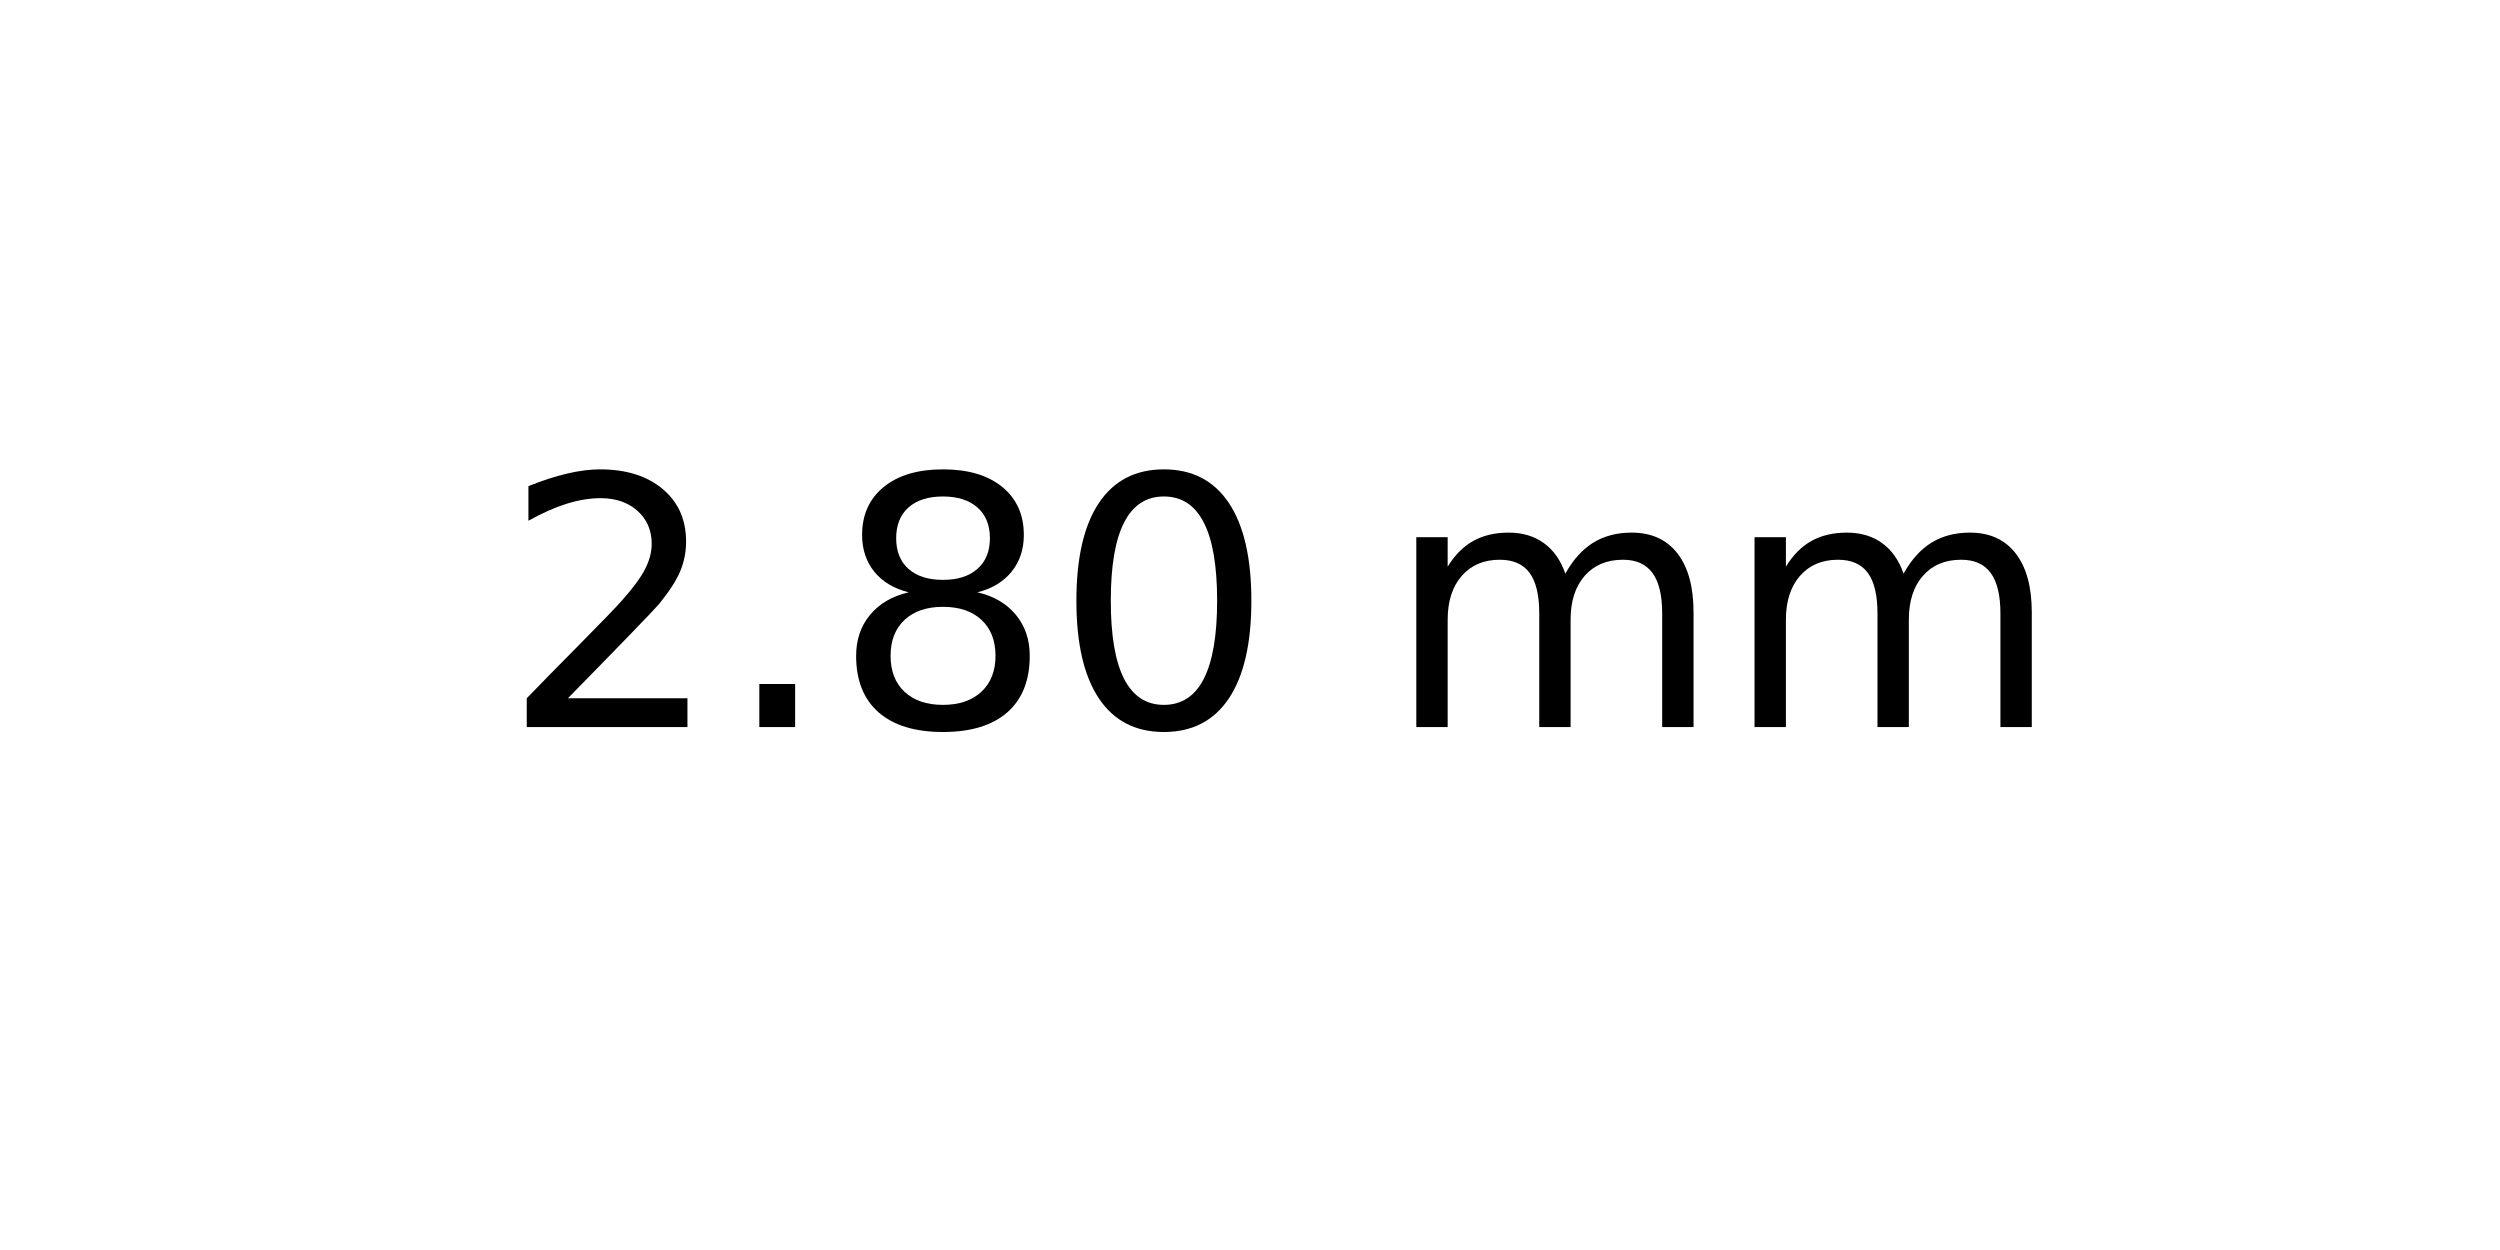
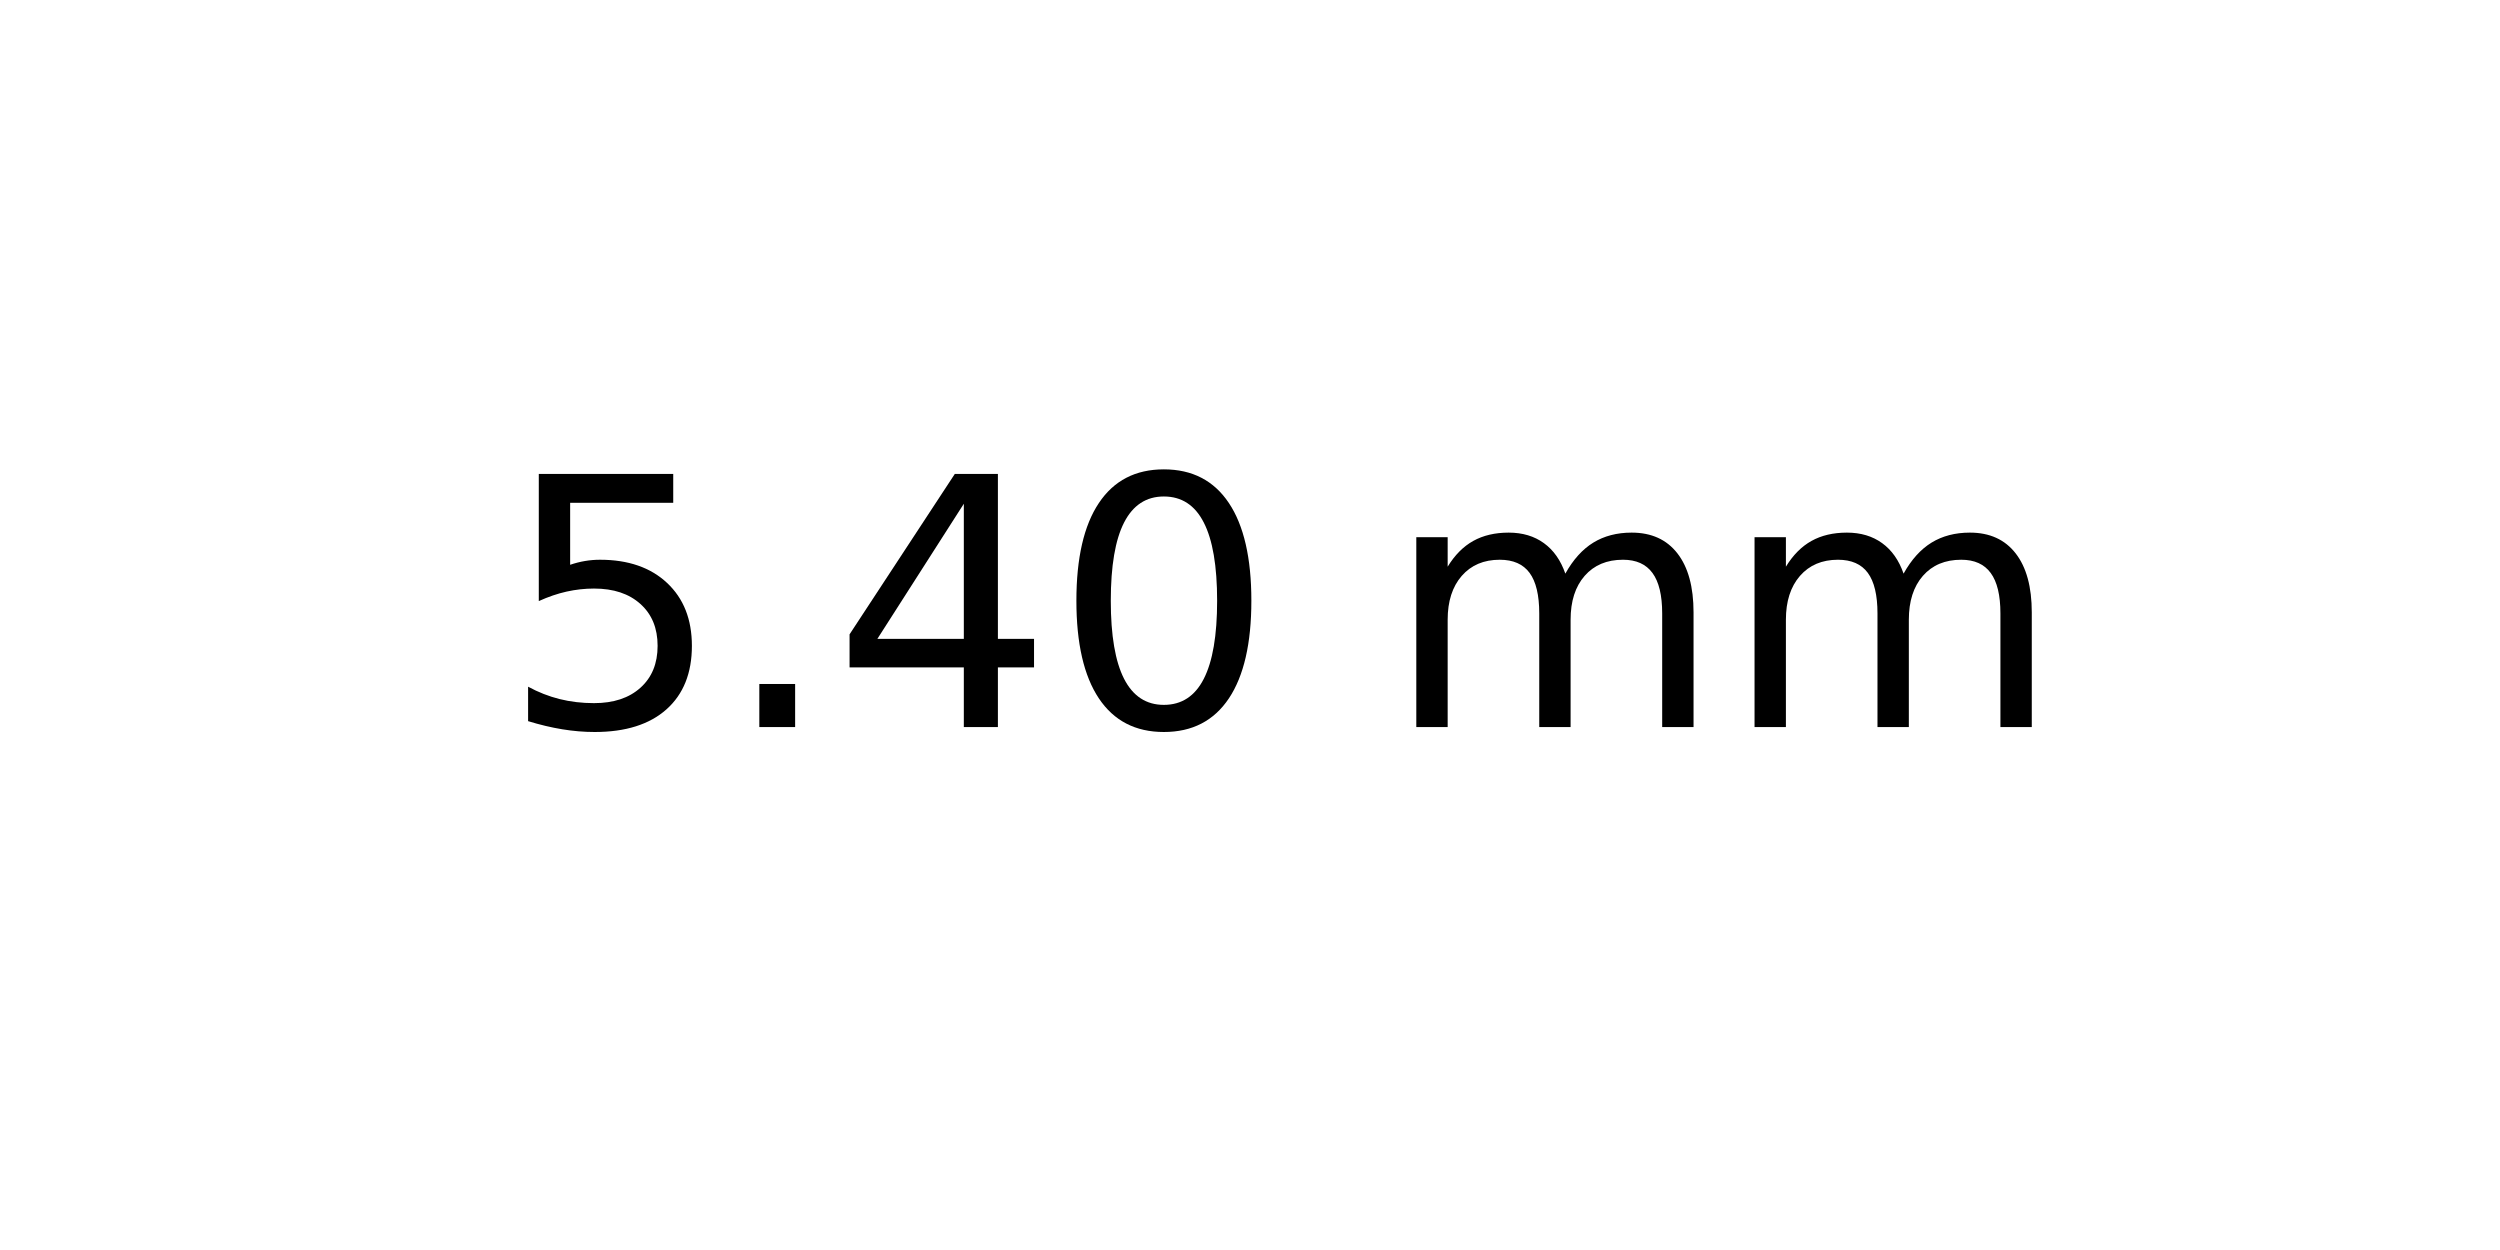
<svg xmlns="http://www.w3.org/2000/svg" xmlns:xlink="http://www.w3.org/1999/xlink" width="72pt" height="36pt" viewBox="0 0 72 36" version="1.1">
  <defs>
    <style type="text/css">*{stroke-linejoin: round; stroke-linecap: butt}</style>
  </defs>
  <g id="figure_1">
    <g id="axes_1">
      <g id="text_1">
        <g transform="translate(14.4375 20.93937) scale(0.1 -0.1)">
          <defs>
-             <path id="DejaVuSans-32" d="M 1228 531  L 3431 531  L 3431 0  L 469 0  L 469 531  Q 828 903 1448 1529  Q 2069 2156 2228 2338  Q 2531 2678 2651 2914  Q 2772 3150 2772 3378  Q 2772 3750 2511 3984  Q 2250 4219 1831 4219  Q 1534 4219 1204 4116  Q 875 4013 500 3803  L 500 4441  Q 881 4594 1212 4672  Q 1544 4750 1819 4750  Q 2544 4750 2975 4387  Q 3406 4025 3406 3419  Q 3406 3131 3298 2873  Q 3191 2616 2906 2266  Q 2828 2175 2409 1742  Q 1991 1309 1228 531  z " transform="scale(0.015625)" />
+             <path id="DejaVuSans-35" d="M 691 4666  L 3169 4666  L 3169 4134  L 1269 4134  L 1269 2991  Q 1406 3038 1543 3061  Q 1681 3084 1819 3084  Q 2600 3084 3056 2656  Q 3513 2228 3513 1497  Q 3513 744 3044 326  Q 2575 -91 1722 -91  Q 1428 -91 1123 -41  Q 819 9 494 109  L 494 744  Q 775 591 1075 516  Q 1375 441 1709 441  Q 2250 441 2565 725  Q 2881 1009 2881 1497  Q 2881 1984 2565 2268  Q 2250 2553 1709 2553  Q 1456 2553 1204 2497  Q 953 2441 691 2322  L 691 4666  z " transform="scale(0.015625)" />
            <path id="DejaVuSans-2e" d="M 684 794  L 1344 794  L 1344 0  L 684 0  L 684 794  z " transform="scale(0.015625)" />
-             <path id="DejaVuSans-38" d="M 2034 2216  Q 1584 2216 1326 1975  Q 1069 1734 1069 1313  Q 1069 891 1326 650  Q 1584 409 2034 409  Q 2484 409 2743 651  Q 3003 894 3003 1313  Q 3003 1734 2745 1975  Q 2488 2216 2034 2216  z M 1403 2484  Q 997 2584 770 2862  Q 544 3141 544 3541  Q 544 4100 942 4425  Q 1341 4750 2034 4750  Q 2731 4750 3128 4425  Q 3525 4100 3525 3541  Q 3525 3141 3298 2862  Q 3072 2584 2669 2484  Q 3125 2378 3379 2068  Q 3634 1759 3634 1313  Q 3634 634 3220 271  Q 2806 -91 2034 -91  Q 1263 -91 848 271  Q 434 634 434 1313  Q 434 1759 690 2068  Q 947 2378 1403 2484  z M 1172 3481  Q 1172 3119 1398 2916  Q 1625 2713 2034 2713  Q 2441 2713 2670 2916  Q 2900 3119 2900 3481  Q 2900 3844 2670 4047  Q 2441 4250 2034 4250  Q 1625 4250 1398 4047  Q 1172 3844 1172 3481  z " transform="scale(0.015625)" />
+             <path id="DejaVuSans-34" d="M 2419 4116  L 825 1625  L 2419 1625  L 2419 4116  z M 2253 4666  L 3047 4666  L 3047 1625  L 3713 1625  L 3713 1100  L 3047 1100  L 3047 0  L 2419 0  L 2419 1100  L 313 1100  L 313 1709  L 2253 4666  z " transform="scale(0.015625)" />
            <path id="DejaVuSans-30" d="M 2034 4250  Q 1547 4250 1301 3770  Q 1056 3291 1056 2328  Q 1056 1369 1301 889  Q 1547 409 2034 409  Q 2525 409 2770 889  Q 3016 1369 3016 2328  Q 3016 3291 2770 3770  Q 2525 4250 2034 4250  z M 2034 4750  Q 2819 4750 3233 4129  Q 3647 3509 3647 2328  Q 3647 1150 3233 529  Q 2819 -91 2034 -91  Q 1250 -91 836 529  Q 422 1150 422 2328  Q 422 3509 836 4129  Q 1250 4750 2034 4750  z " transform="scale(0.015625)" />
            <path id="DejaVuSans-20" transform="scale(0.015625)" />
            <path id="DejaVuSans-6d" d="M 3328 2828  Q 3544 3216 3844 3400  Q 4144 3584 4550 3584  Q 5097 3584 5394 3201  Q 5691 2819 5691 2113  L 5691 0  L 5113 0  L 5113 2094  Q 5113 2597 4934 2840  Q 4756 3084 4391 3084  Q 3944 3084 3684 2787  Q 3425 2491 3425 1978  L 3425 0  L 2847 0  L 2847 2094  Q 2847 2600 2669 2842  Q 2491 3084 2119 3084  Q 1678 3084 1418 2786  Q 1159 2488 1159 1978  L 1159 0  L 581 0  L 581 3500  L 1159 3500  L 1159 2956  Q 1356 3278 1631 3431  Q 1906 3584 2284 3584  Q 2666 3584 2933 3390  Q 3200 3197 3328 2828  z " transform="scale(0.015625)" />
          </defs>
-           <use xlink:href="#DejaVuSans-32" />
+           <use xlink:href="#DejaVuSans-35" />
          <use xlink:href="#DejaVuSans-2e" x="63.623" />
-           <use xlink:href="#DejaVuSans-38" x="95.41" />
+           <use xlink:href="#DejaVuSans-34" x="95.41" />
          <use xlink:href="#DejaVuSans-30" x="159.033" />
          <use xlink:href="#DejaVuSans-20" x="222.656" />
          <use xlink:href="#DejaVuSans-6d" x="254.443" />
          <use xlink:href="#DejaVuSans-6d" x="351.855" />
        </g>
      </g>
    </g>
  </g>
</svg>
